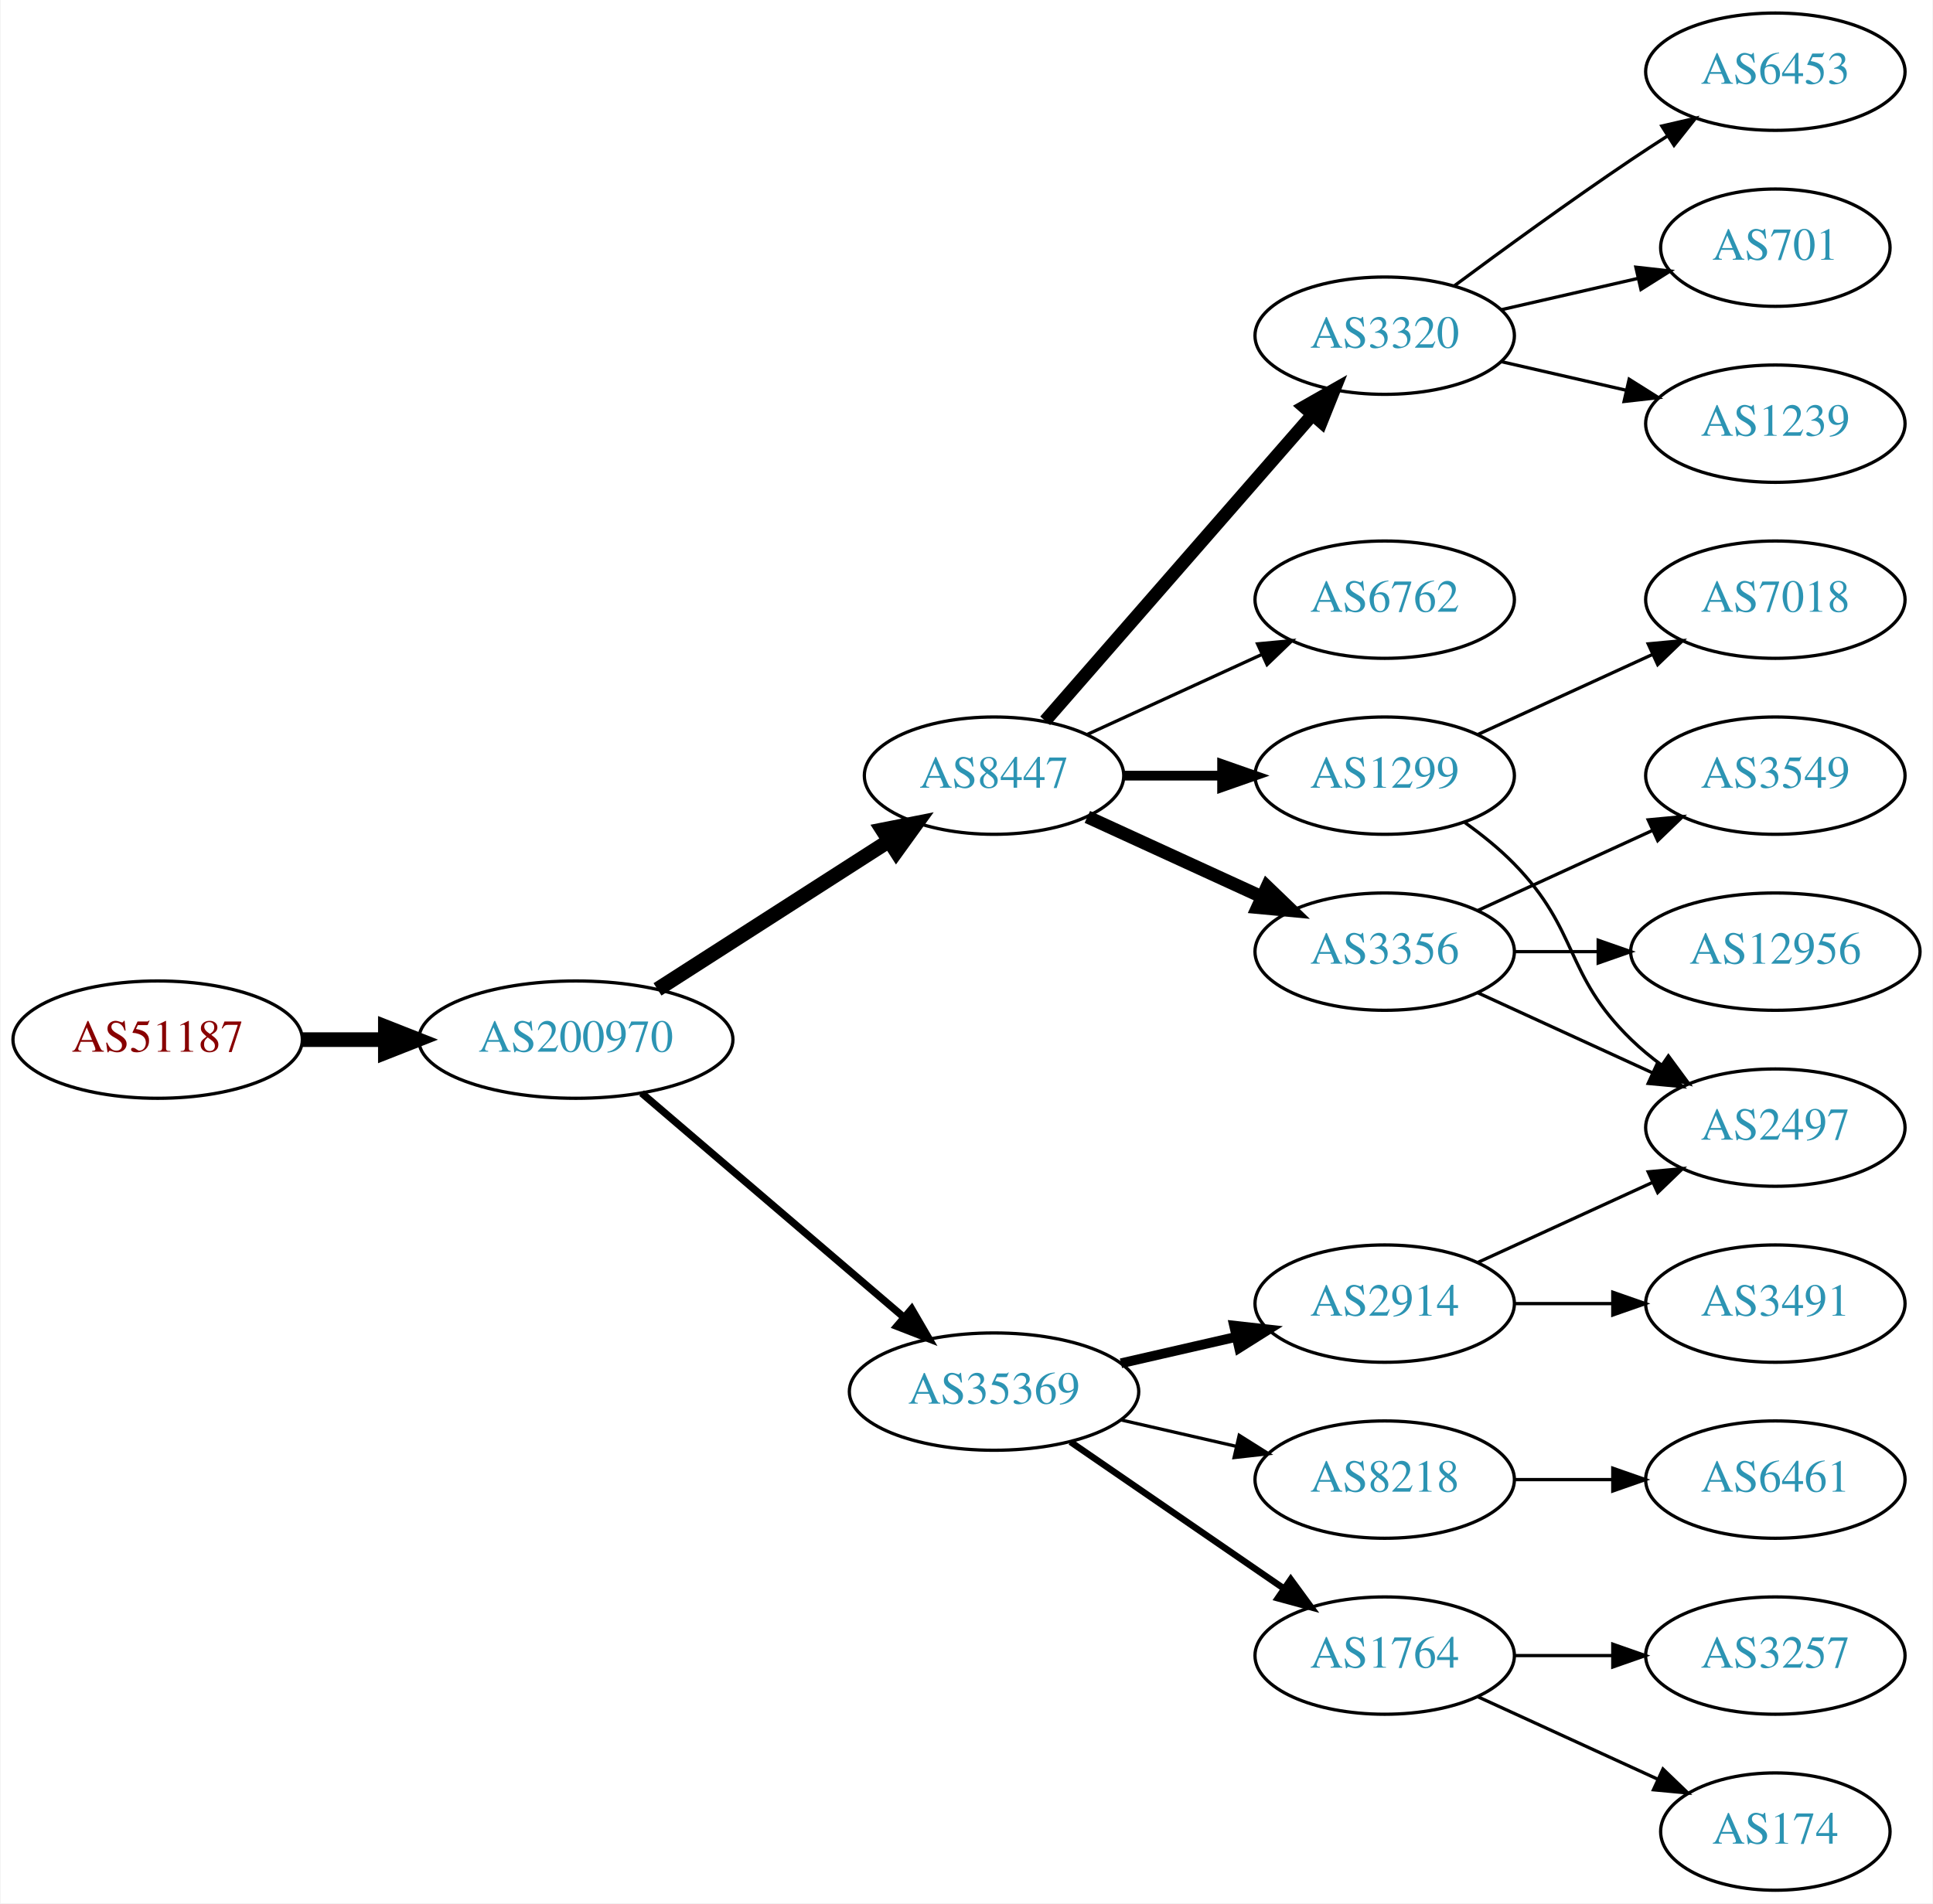
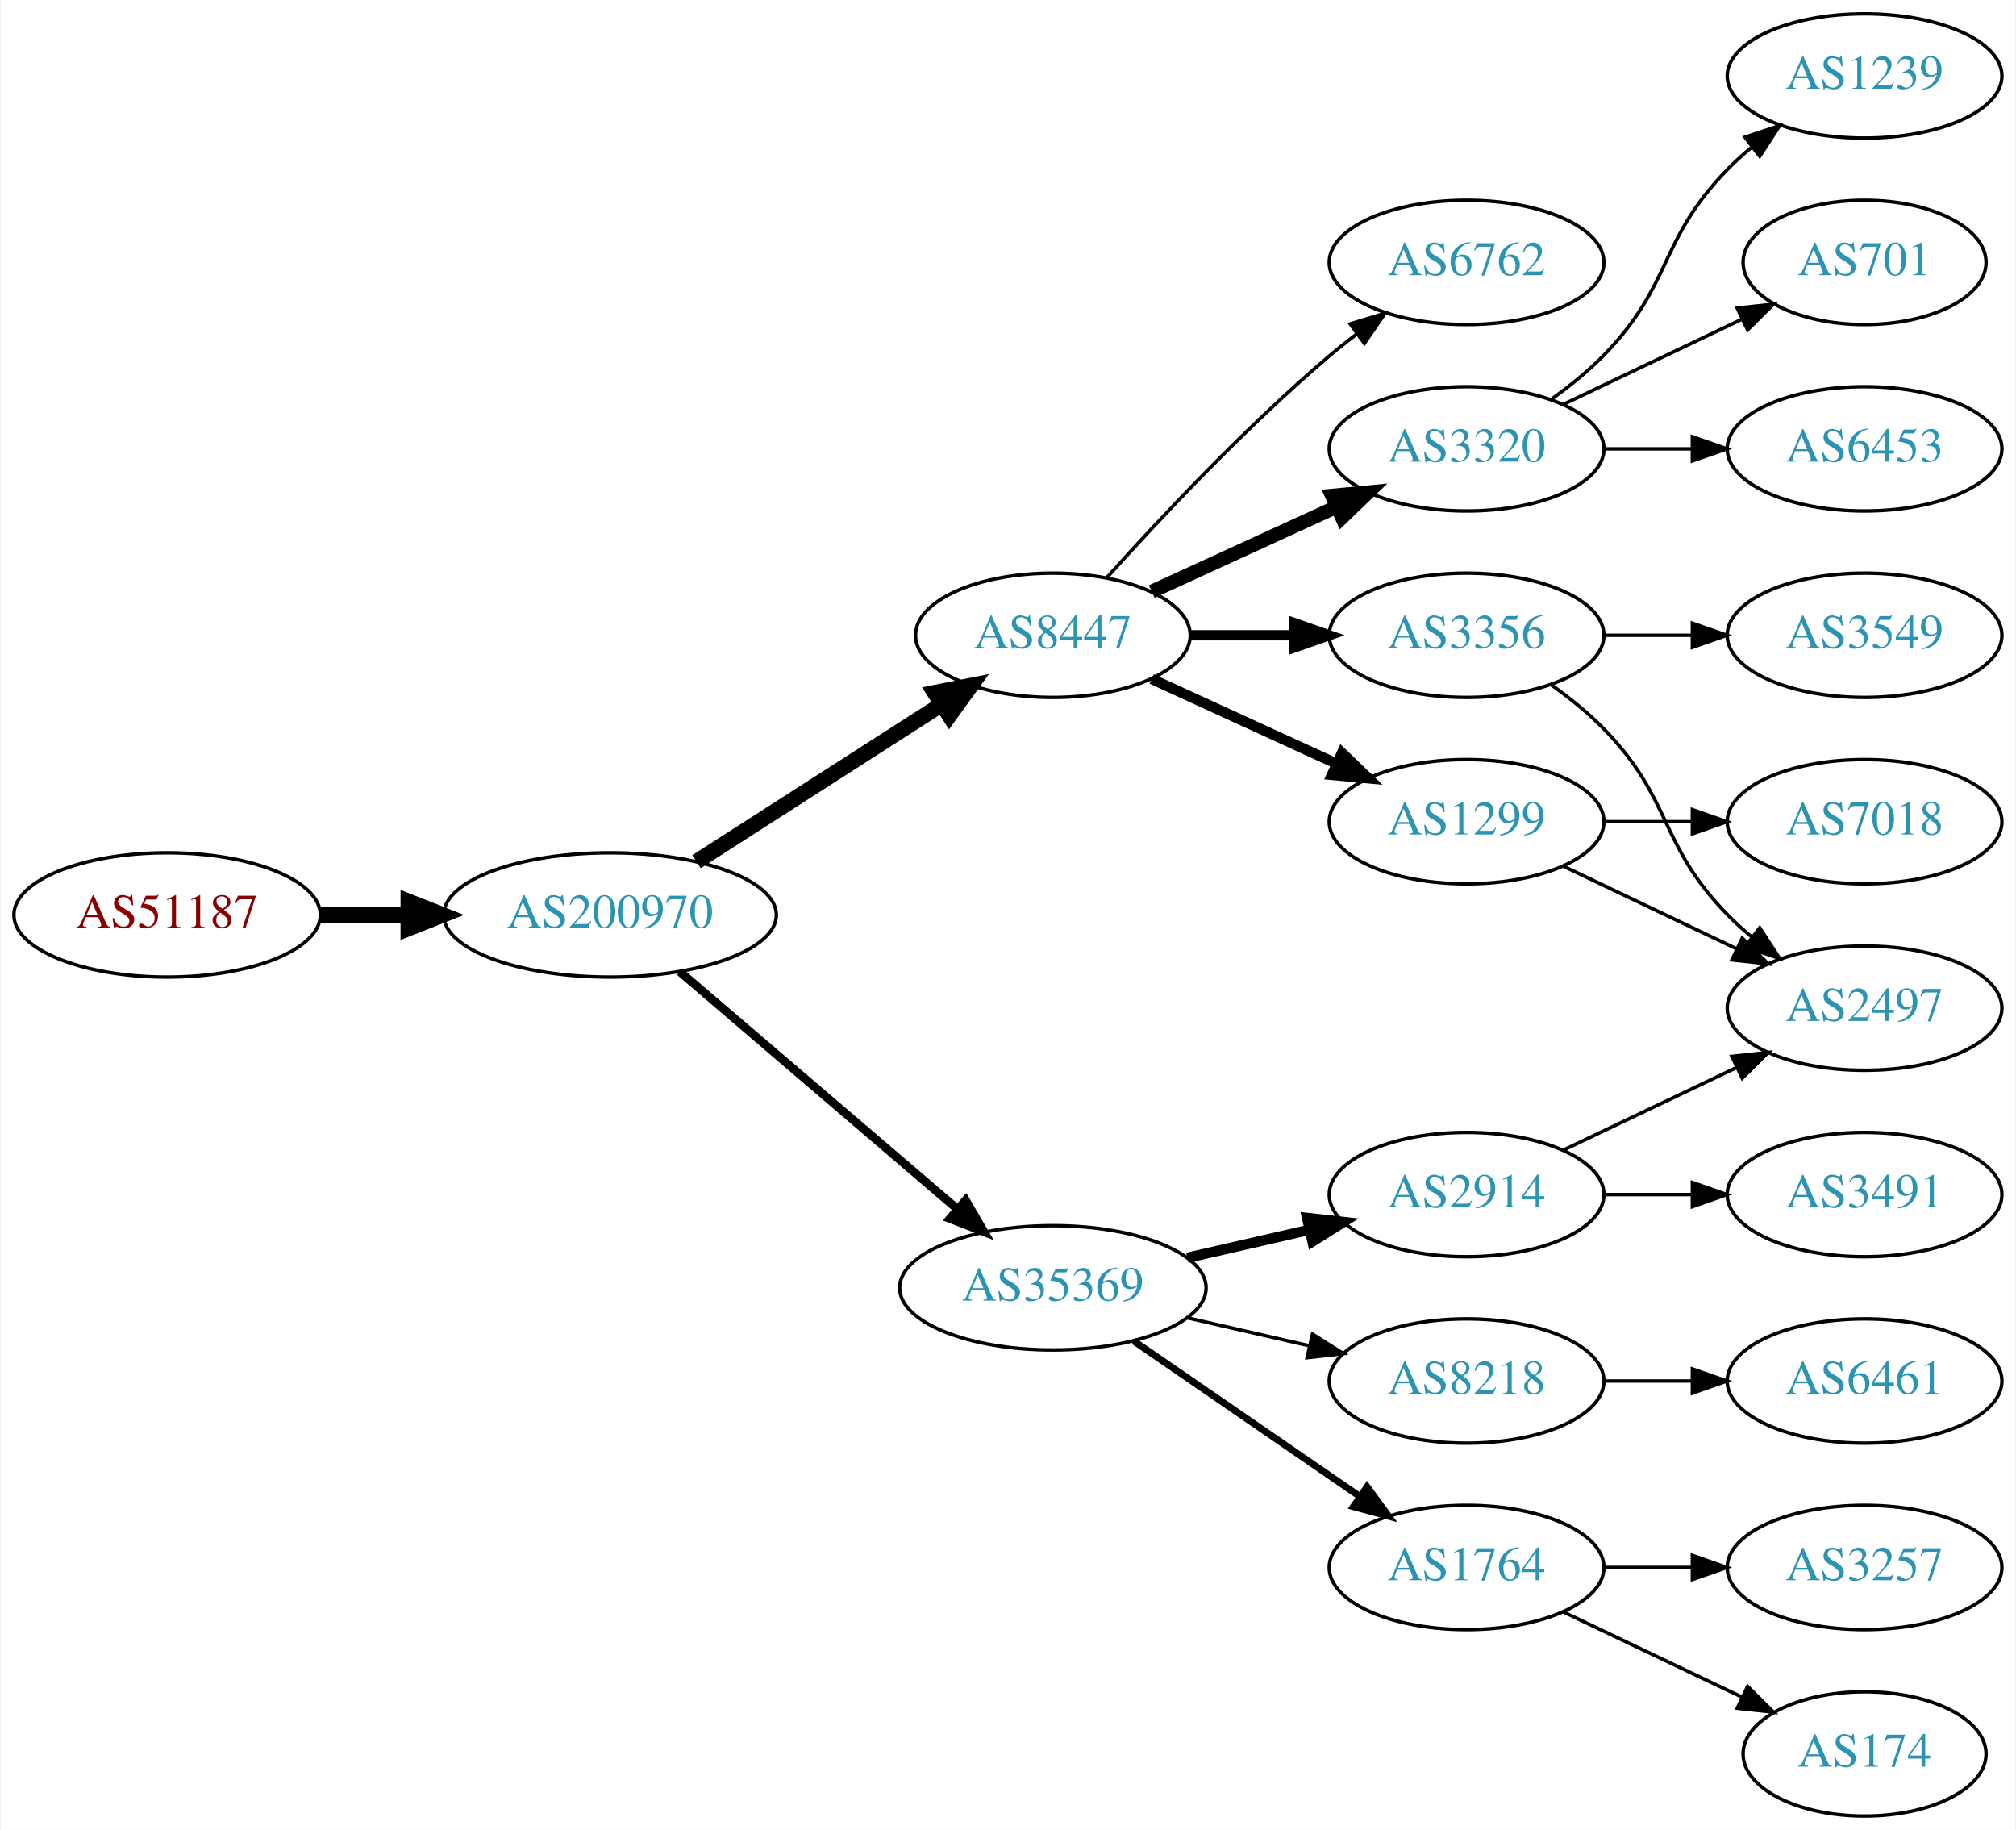
- <svg xmlns="http://www.w3.org/2000/svg" xmlns:xlink="http://www.w3.org/1999/xlink" width="593pt" height="584pt" viewBox="0.00 0.00 592.66 584.00">
-   <g id="graph0" class="graph" transform="scale(1 1) rotate(0) translate(4 580)">
-     <polygon fill="white" stroke="none" points="-4,4 -4,-580 588.661,-580 588.661,4 -4,4" />
+ <svg xmlns="http://www.w3.org/2000/svg" xmlns:xlink="http://www.w3.org/1999/xlink" width="584pt" height="530pt" viewBox="0.00 0.00 583.56 530.00">
+   <g id="graph0" class="graph" transform="scale(1 1) rotate(0) translate(4 526)">
+     <polygon fill="white" stroke="none" points="-4,4 -4,-526 579.562,-526 579.562,4 -4,4" />
    <g id="node1" class="node">
      <g id="a_node1">
        <a xlink:href="/asn/51187" xlink:title="AS51187 ~ HABAU Hoch- und Tiefbau GmbH [AT]">
          <ellipse fill="#ffffff" stroke="black" cx="44.196" cy="-261" rx="44.393" ry="18" />
          <text text-anchor="middle" x="44.196" y="-257.3" font-family="Times,serif" font-size="14.00" fill="#880000">AS51187</text>
        </a>
      </g>
    </g>
    <g id="node2" class="node">
      <g id="a_node2">
        <a xlink:href="/asn/200970" xlink:title="AS200970 ~ Riepert Informationstechnologie OG [AT]">
          <ellipse fill="#ffffff" stroke="black" cx="172.488" cy="-261" rx="48.192" ry="18" />
          <text text-anchor="middle" x="172.488" y="-257.3" font-family="Times,serif" font-size="14.00" fill="#2c94b3">AS200970</text>
        </a>
      </g>
    </g>
    <g id="edge1" class="edge">
      <path fill="none" stroke="black" stroke-width="4.5" d="M88.659,-261C96.775,-261 105.373,-261 113.838,-261" />
      <polygon fill="black" stroke="black" stroke-width="4.5" points="114.057,-264.938 124.057,-261 114.057,-257.063 114.057,-264.938" />
    </g>
    <g id="node3" class="node">
      <g id="a_node3">
        <a xlink:href="/asn/8447" xlink:title="AS8447 ~ A1 Telekom Austria AG [AT]">
          <ellipse fill="#ffffff" stroke="black" cx="300.78" cy="-342" rx="39.794" ry="18" />
          <text text-anchor="middle" x="300.78" y="-338.3" font-family="Times,serif" font-size="14.00" fill="#2c94b3">AS8447</text>
        </a>
      </g>
    </g>
    <g id="edge2" class="edge">
      <path fill="none" stroke="black" stroke-width="4.5" d="M197.54,-276.426C217.668,-289.336 246.533,-307.849 268.463,-321.915" />
      <polygon fill="black" stroke="black" stroke-width="4.5" points="266.549,-325.364 277.092,-327.449 270.8,-318.736 266.549,-325.364" />
    </g>
    <g id="node4" class="node">
      <g id="a_node4">
        <a xlink:href="/asn/35369" xlink:title="AS35369 ~ LAGIS-AS [AT]">
          <ellipse fill="#ffffff" stroke="black" cx="300.78" cy="-153" rx="44.393" ry="18" />
          <text text-anchor="middle" x="300.78" y="-149.3" font-family="Times,serif" font-size="14.00" fill="#2c94b3">AS35369</text>
        </a>
      </g>
    </g>
    <g id="edge3" class="edge">
-       <path fill="none" stroke="black" stroke-width="2.25" d="M192.669,-244.597C214.119,-226.254 249.007,-196.419 273.107,-175.809" />
-       <polygon fill="black" stroke="black" stroke-width="2.25" points="275.507,-178.363 280.832,-169.203 270.957,-173.043 275.507,-178.363" />
+       <path fill="none" stroke="black" stroke-width="2.455" d="M192.669,-244.597C214.119,-226.254 249.007,-196.419 273.107,-175.809" />
+       <polygon fill="black" stroke="black" stroke-width="2.455" points="275.507,-178.363 280.832,-169.203 270.957,-173.043 275.507,-178.363" />
    </g>
    <g id="node5" class="node">
      <g id="a_node5">
-         <a xlink:href="/asn/6762" xlink:title="AS6762 ~ TELECOM ITALIA SPARKLE S.p.A. [IT]">
-           <ellipse fill="#ffffff" stroke="black" cx="420.622" cy="-396" rx="39.794" ry="18" />
-           <text text-anchor="middle" x="420.622" y="-392.3" font-family="Times,serif" font-size="14.00" fill="#2c94b3">AS6762</text>
+         <a xlink:href="/asn/1299" xlink:title="AS1299 ~ Telia Carrier [EU]">
+           <ellipse fill="#ffffff" stroke="black" cx="420.622" cy="-288" rx="39.794" ry="18" />
+           <text text-anchor="middle" x="420.622" y="-284.3" font-family="Times,serif" font-size="14.00" fill="#2c94b3">AS1299</text>
        </a>
      </g>
    </g>
    <g id="edge4" class="edge">
-       <path fill="none" stroke="black" d="M329.409,-354.661C345.366,-361.973 365.636,-371.261 382.919,-379.181" />
-       <polygon fill="black" stroke="black" points="381.617,-382.435 392.167,-383.419 384.534,-376.071 381.617,-382.435" />
+       <path fill="none" stroke="black" stroke-width="3" d="M329.409,-329.339C345.366,-322.027 365.636,-312.739 382.919,-304.819" />
+       <polygon fill="black" stroke="black" stroke-width="3" points="384.534,-307.929 392.167,-300.581 381.617,-301.565 384.534,-307.929" />
    </g>
    <g id="node6" class="node">
      <g id="a_node6">
        <a xlink:href="/asn/3356" xlink:title="AS3356 ~ Level 3 Parent, LLC [US]">
-           <ellipse fill="#ffffff" stroke="black" cx="420.622" cy="-288" rx="39.794" ry="18" />
-           <text text-anchor="middle" x="420.622" y="-284.3" font-family="Times,serif" font-size="14.00" fill="#2c94b3">AS3356</text>
+           <ellipse fill="#ffffff" stroke="black" cx="420.622" cy="-342" rx="39.794" ry="18" />
+           <text text-anchor="middle" x="420.622" y="-338.3" font-family="Times,serif" font-size="14.00" fill="#2c94b3">AS3356</text>
        </a>
      </g>
    </g>
    <g id="edge5" class="edge">
-       <path fill="none" stroke="black" stroke-width="4" d="M329.409,-329.339C345.366,-322.027 365.636,-312.739 382.919,-304.819" />
-       <polygon fill="black" stroke="black" stroke-width="4" points="384.534,-307.929 392.167,-300.581 381.617,-301.565 384.534,-307.929" />
+       <path fill="none" stroke="black" stroke-width="3" d="M340.692,-342C350.246,-342 360.595,-342 370.558,-342" />
+       <polygon fill="black" stroke="black" stroke-width="3" points="370.751,-345.5 380.75,-342 370.75,-338.5 370.751,-345.5" />
    </g>
    <g id="node7" class="node">
      <g id="a_node7">
-         <a xlink:href="/asn/1299" xlink:title="AS1299 ~ Telia Carrier [EU]">
-           <ellipse fill="#ffffff" stroke="black" cx="420.622" cy="-342" rx="39.794" ry="18" />
-           <text text-anchor="middle" x="420.622" y="-338.3" font-family="Times,serif" font-size="14.00" fill="#2c94b3">AS1299</text>
+         <a xlink:href="/asn/3320" xlink:title="AS3320 ~ DTAG [DE]">
+           <ellipse fill="#ffffff" stroke="black" cx="420.622" cy="-396" rx="39.794" ry="18" />
+           <text text-anchor="middle" x="420.622" y="-392.3" font-family="Times,serif" font-size="14.00" fill="#2c94b3">AS3320</text>
        </a>
      </g>
    </g>
    <g id="edge6" class="edge">
-       <path fill="none" stroke="black" stroke-width="3" d="M340.692,-342C350.246,-342 360.595,-342 370.558,-342" />
-       <polygon fill="black" stroke="black" stroke-width="3" points="370.751,-345.5 380.75,-342 370.75,-338.5 370.751,-345.5" />
+       <path fill="none" stroke="black" stroke-width="4" d="M329.409,-354.661C345.366,-361.973 365.636,-371.261 382.919,-379.181" />
+       <polygon fill="black" stroke="black" stroke-width="4" points="381.617,-382.435 392.167,-383.419 384.534,-376.071 381.617,-382.435" />
    </g>
    <g id="node8" class="node">
      <g id="a_node8">
-         <a xlink:href="/asn/3320" xlink:title="AS3320 ~ DTAG [DE]">
-           <ellipse fill="#ffffff" stroke="black" cx="420.622" cy="-477" rx="39.794" ry="18" />
-           <text text-anchor="middle" x="420.622" y="-473.3" font-family="Times,serif" font-size="14.00" fill="#2c94b3">AS3320</text>
+         <a xlink:href="/asn/6762" xlink:title="AS6762 ~ TELECOM ITALIA SPARKLE S.p.A. [IT]">
+           <ellipse fill="#ffffff" stroke="black" cx="420.622" cy="-450" rx="39.794" ry="18" />
+           <text text-anchor="middle" x="420.622" y="-446.3" font-family="Times,serif" font-size="14.00" fill="#2c94b3">AS6762</text>
        </a>
      </g>
    </g>
    <g id="edge7" class="edge">
-       <path fill="none" stroke="black" stroke-width="4" d="M316.466,-358.825C337.043,-382.397 374.581,-425.4 398.253,-452.52" />
-       <polygon fill="black" stroke="black" stroke-width="4" points="395.908,-455.155 405.121,-460.387 401.181,-450.552 395.908,-455.155" />
-     </g>
-     <g id="node9" class="node">
-       <g id="a_node9">
+       <path fill="none" stroke="black" d="M316.426,-358.725C331.727,-375.765 356.824,-402.523 380.976,-423 383.473,-425.117 386.133,-427.232 388.845,-429.293" />
+       <polygon fill="black" stroke="black" points="386.882,-432.194 397.021,-435.266 391.011,-426.541 386.882,-432.194" />
+     </g>
+     <g id="node12" class="node">
+       <g id="a_node12">
+         <a xlink:href="/asn/2914" xlink:title="AS2914 ~ NTT America, Inc. [US]">
+           <ellipse fill="#ffffff" stroke="black" cx="420.622" cy="-180" rx="39.794" ry="18" />
+           <text text-anchor="middle" x="420.622" y="-176.3" font-family="Times,serif" font-size="14.00" fill="#2c94b3">AS2914</text>
+         </a>
+       </g>
+     </g>
+     <g id="edge11" class="edge">
+       <path fill="none" stroke="black" stroke-width="3" d="M339.714,-161.692C350.955,-164.267 363.368,-167.111 374.991,-169.774" />
+       <polygon fill="black" stroke="black" stroke-width="3" points="374.424,-173.235 384.953,-172.057 375.987,-166.412 374.424,-173.235" />
+     </g>
+     <g id="node13" class="node">
+       <g id="a_node13">
+         <a xlink:href="/asn/8218" xlink:title="AS8218 ~ legacy Neotelecoms [FR]">
+           <ellipse fill="#ffffff" stroke="black" cx="420.622" cy="-126" rx="39.794" ry="18" />
+           <text text-anchor="middle" x="420.622" y="-122.3" font-family="Times,serif" font-size="14.00" fill="#2c94b3">AS8218</text>
+         </a>
+       </g>
+     </g>
+     <g id="edge12" class="edge">
+       <path fill="none" stroke="black" d="M339.714,-144.308C350.955,-141.733 363.368,-138.889 374.991,-136.226" />
+       <polygon fill="black" stroke="black" points="375.987,-139.588 384.953,-133.943 374.424,-132.765 375.987,-139.588" />
+     </g>
+     <g id="node14" class="node">
+       <g id="a_node14">
        <a xlink:href="/asn/1764" xlink:title="AS1764 ~ NEXTLAYER-AS [AT]">
          <ellipse fill="#ffffff" stroke="black" cx="420.622" cy="-72" rx="39.794" ry="18" />
          <text text-anchor="middle" x="420.622" y="-68.3" font-family="Times,serif" font-size="14.00" fill="#2c94b3">AS1764</text>
        </a>
      </g>
    </g>
-     <g id="edge8" class="edge">
+     <g id="edge13" class="edge">
      <path fill="none" stroke="black" stroke-width="2" d="M324.222,-137.574C342.804,-124.802 369.365,-106.545 389.744,-92.537" />
      <polygon fill="black" stroke="black" stroke-width="2" points="391.8,-95.371 398.058,-86.822 387.835,-89.602 391.8,-95.371" />
-     </g>
-     <g id="node10" class="node">
-       <g id="a_node10">
-         <a xlink:href="/asn/2914" xlink:title="AS2914 ~ NTT America, Inc. [US]">
-           <ellipse fill="#ffffff" stroke="black" cx="420.622" cy="-180" rx="39.794" ry="18" />
-           <text text-anchor="middle" x="420.622" y="-176.3" font-family="Times,serif" font-size="14.00" fill="#2c94b3">AS2914</text>
-         </a>
-       </g>
-     </g>
-     <g id="edge9" class="edge">
-       <path fill="none" stroke="black" stroke-width="3" d="M339.714,-161.692C350.955,-164.267 363.368,-167.111 374.991,-169.774" />
-       <polygon fill="black" stroke="black" stroke-width="3" points="374.424,-173.235 384.953,-172.057 375.987,-166.412 374.424,-173.235" />
-     </g>
-     <g id="node11" class="node">
-       <g id="a_node11">
-         <a xlink:href="/asn/8218" xlink:title="AS8218 ~ legacy Neotelecoms [FR]">
-           <ellipse fill="#ffffff" stroke="black" cx="420.622" cy="-126" rx="39.794" ry="18" />
-           <text text-anchor="middle" x="420.622" y="-122.3" font-family="Times,serif" font-size="14.00" fill="#2c94b3">AS8218</text>
-         </a>
-       </g>
-     </g>
-     <g id="edge10" class="edge">
-       <path fill="none" stroke="black" d="M339.714,-144.308C350.955,-141.733 363.368,-138.889 374.991,-136.226" />
-       <polygon fill="black" stroke="black" points="375.987,-139.588 384.953,-133.943 374.424,-132.765 375.987,-139.588" />
-     </g>
-     <g id="node14" class="node">
-       <g id="a_node14">
-         <a xlink:href="/asn/12956" xlink:title="AS12956 ~ TELXIUS [ES]">
-           <ellipse fill="#ffffff" stroke="black" cx="540.465" cy="-288" rx="44.393" ry="18" />
-           <text text-anchor="middle" x="540.465" y="-284.3" font-family="Times,serif" font-size="14.00" fill="#2c94b3">AS12956</text>
-         </a>
-       </g>
-     </g>
-     <g id="edge13" class="edge">
-       <path fill="none" stroke="black" d="M460.535,-288C468.637,-288 477.313,-288 485.839,-288" />
-       <polygon fill="black" stroke="black" points="486.117,-291.5 496.117,-288 486.117,-284.5 486.117,-291.5" />
-     </g>
-     <g id="node15" class="node">
-       <g id="a_node15">
-         <a xlink:href="/asn/3549" xlink:title="AS3549 ~ Level 3 Parent, LLC [US]">
-           <ellipse fill="#ffffff" stroke="black" cx="540.465" cy="-342" rx="39.794" ry="18" />
-           <text text-anchor="middle" x="540.465" y="-338.3" font-family="Times,serif" font-size="14.00" fill="#2c94b3">AS3549</text>
-         </a>
-       </g>
-     </g>
-     <g id="edge14" class="edge">
-       <path fill="none" stroke="black" d="M449.251,-300.661C465.208,-307.973 485.479,-317.261 502.761,-325.181" />
-       <polygon fill="black" stroke="black" points="501.46,-328.435 512.009,-329.419 504.376,-322.071 501.46,-328.435" />
    </g>
    <g id="node16" class="node">
      <g id="a_node16">
        <a xlink:href="/asn/2497" xlink:title="AS2497 ~ Internet Initiative Japan Inc. [JP]">
-           <ellipse fill="#ffffff" stroke="black" cx="540.465" cy="-234" rx="39.794" ry="18" />
-           <text text-anchor="middle" x="540.465" y="-230.3" font-family="Times,serif" font-size="14.00" fill="#2c94b3">AS2497</text>
+           <ellipse fill="#ffffff" stroke="black" cx="535.915" cy="-234" rx="39.794" ry="18" />
+           <text text-anchor="middle" x="535.915" y="-230.3" font-family="Times,serif" font-size="14.00" fill="#2c94b3">AS2497</text>
        </a>
      </g>
    </g>
    <g id="edge15" class="edge">
-       <path fill="none" stroke="black" d="M449.251,-275.339C465.208,-268.027 485.479,-258.739 502.761,-250.819" />
-       <polygon fill="black" stroke="black" points="504.376,-253.929 512.009,-246.581 501.46,-247.565 504.376,-253.929" />
+       <path fill="none" stroke="black" d="M448.759,-275.066C463.753,-267.919 482.574,-258.948 498.797,-251.215" />
+       <polygon fill="black" stroke="black" points="500.479,-254.291 508,-246.829 497.467,-247.972 500.479,-254.291" />
+     </g>
+     <g id="node17" class="node">
+       <g id="a_node17">
+         <a xlink:href="/asn/7018" xlink:title="AS7018 ~ AT&amp;T Services, Inc. [US]">
+           <ellipse fill="#ffffff" stroke="black" cx="535.915" cy="-288" rx="39.794" ry="18" />
+           <text text-anchor="middle" x="535.915" y="-284.3" font-family="Times,serif" font-size="14.00" fill="#2c94b3">AS7018</text>
+         </a>
+       </g>
+     </g>
+     <g id="edge16" class="edge">
+       <path fill="none" stroke="black" d="M460.294,-288C468.497,-288 477.261,-288 485.794,-288" />
+       <polygon fill="black" stroke="black" points="486.033,-291.5 496.033,-288 486.033,-284.5 486.033,-291.5" />
    </g>
    <g id="edge19" class="edge">
-       <path fill="none" stroke="black" d="M445.216,-327.611C450.472,-323.852 455.804,-319.563 460.269,-315 480.441,-294.383 475.575,-281.094 496.269,-261 499.114,-258.237 502.288,-255.614 505.588,-253.166" />
-       <polygon fill="black" stroke="black" points="507.653,-255.994 513.936,-247.462 503.704,-250.214 507.653,-255.994" />
+       <path fill="none" stroke="black" d="M445.216,-327.611C450.472,-323.852 455.804,-319.563 460.269,-315 480.441,-294.383 476.096,-281.617 496.269,-261 498.362,-258.861 500.645,-256.782 503.022,-254.79" />
+       <polygon fill="black" stroke="black" points="505.54,-257.268 511.321,-248.389 501.265,-251.725 505.54,-257.268" />
+     </g>
+     <g id="node19" class="node">
+       <g id="a_node19">
+         <a xlink:href="/asn/3549" xlink:title="AS3549 ~ Level 3 Parent, LLC [US]">
+           <ellipse fill="#ffffff" stroke="black" cx="535.915" cy="-342" rx="39.794" ry="18" />
+           <text text-anchor="middle" x="535.915" y="-338.3" font-family="Times,serif" font-size="14.00" fill="#2c94b3">AS3549</text>
+         </a>
+       </g>
+     </g>
+     <g id="edge20" class="edge">
+       <path fill="none" stroke="black" d="M460.294,-342C468.497,-342 477.261,-342 485.794,-342" />
+       <polygon fill="black" stroke="black" points="486.033,-345.5 496.033,-342 486.033,-338.5 486.033,-345.5" />
+     </g>
+     <g id="node9" class="node">
+       <g id="a_node9">
+         <a xlink:href="/asn/1239" xlink:title="AS1239 ~ Sprint [US]">
+           <ellipse fill="#ffffff" stroke="black" cx="535.915" cy="-504" rx="39.794" ry="18" />
+           <text text-anchor="middle" x="535.915" y="-500.3" font-family="Times,serif" font-size="14.00" fill="#2c94b3">AS1239</text>
+         </a>
+       </g>
+     </g>
+     <g id="edge8" class="edge">
+       <path fill="none" stroke="black" d="M445.216,-410.389C450.472,-414.148 455.804,-418.437 460.269,-423 480.441,-443.617 476.096,-456.383 496.269,-477 498.362,-479.139 500.645,-481.218 503.022,-483.21" />
+       <polygon fill="black" stroke="black" points="501.265,-486.275 511.321,-489.611 505.54,-480.732 501.265,-486.275" />
+     </g>
+     <g id="node10" class="node">
+       <g id="a_node10">
+         <a xlink:href="/asn/701" xlink:title="AS701 ~ UUNET [US]">
+           <ellipse fill="#ffffff" stroke="black" cx="535.915" cy="-450" rx="35.194" ry="18" />
+           <text text-anchor="middle" x="535.915" y="-446.3" font-family="Times,serif" font-size="14.00" fill="#2c94b3">AS701</text>
+         </a>
+       </g>
+     </g>
+     <g id="edge9" class="edge">
+       <path fill="none" stroke="black" d="M448.759,-408.934C464.19,-416.29 483.676,-425.577 500.211,-433.459" />
+       <polygon fill="black" stroke="black" points="499.02,-436.768 509.553,-437.911 502.032,-430.449 499.02,-436.768" />
+     </g>
+     <g id="node11" class="node">
+       <g id="a_node11">
+         <a xlink:href="/asn/6453" xlink:title="AS6453 ~ TATA COMMUNICATIONS (AMERICA) INC [US]">
+           <ellipse fill="#ffffff" stroke="black" cx="535.915" cy="-396" rx="39.794" ry="18" />
+           <text text-anchor="middle" x="535.915" y="-392.3" font-family="Times,serif" font-size="14.00" fill="#2c94b3">AS6453</text>
+         </a>
+       </g>
+     </g>
+     <g id="edge10" class="edge">
+       <path fill="none" stroke="black" d="M460.294,-396C468.497,-396 477.261,-396 485.794,-396" />
+       <polygon fill="black" stroke="black" points="486.033,-399.5 496.033,-396 486.033,-392.5 486.033,-399.5" />
+     </g>
+     <g id="edge18" class="edge">
+       <path fill="none" stroke="black" d="M448.759,-192.934C463.753,-200.081 482.574,-209.052 498.797,-216.785" />
+       <polygon fill="black" stroke="black" points="497.467,-220.028 508,-221.171 500.479,-213.709 497.467,-220.028" />
    </g>
    <g id="node18" class="node">
      <g id="a_node18">
-         <a xlink:href="/asn/7018" xlink:title="AS7018 ~ AT&amp;T Services, Inc. [US]">
-           <ellipse fill="#ffffff" stroke="black" cx="540.465" cy="-396" rx="39.794" ry="18" />
-           <text text-anchor="middle" x="540.465" y="-392.3" font-family="Times,serif" font-size="14.00" fill="#2c94b3">AS7018</text>
-         </a>
-       </g>
-     </g>
-     <g id="edge18" class="edge">
-       <path fill="none" stroke="black" d="M449.251,-354.661C465.208,-361.973 485.479,-371.261 502.761,-379.181" />
-       <polygon fill="black" stroke="black" points="501.46,-382.435 512.009,-383.419 504.376,-376.071 501.46,-382.435" />
+         <a xlink:href="/asn/3491" xlink:title="AS3491 ~ PCCW Global, Inc. [US]">
+           <ellipse fill="#ffffff" stroke="black" cx="535.915" cy="-180" rx="39.794" ry="18" />
+           <text text-anchor="middle" x="535.915" y="-176.3" font-family="Times,serif" font-size="14.00" fill="#2c94b3">AS3491</text>
+         </a>
+       </g>
+     </g>
+     <g id="edge17" class="edge">
+       <path fill="none" stroke="black" d="M460.294,-180C468.497,-180 477.261,-180 485.794,-180" />
+       <polygon fill="black" stroke="black" points="486.033,-183.5 496.033,-180 486.033,-176.5 486.033,-183.5" />
+     </g>
+     <g id="node15" class="node">
+       <g id="a_node15">
+         <a xlink:href="/asn/6461" xlink:title="AS6461 ~ Zayo Bandwidth [US]">
+           <ellipse fill="#ffffff" stroke="black" cx="535.915" cy="-126" rx="39.794" ry="18" />
+           <text text-anchor="middle" x="535.915" y="-122.3" font-family="Times,serif" font-size="14.00" fill="#2c94b3">AS6461</text>
+         </a>
+       </g>
+     </g>
+     <g id="edge14" class="edge">
+       <path fill="none" stroke="black" d="M460.294,-126C468.497,-126 477.261,-126 485.794,-126" />
+       <polygon fill="black" stroke="black" points="486.033,-129.5 496.033,-126 486.033,-122.5 486.033,-129.5" />
    </g>
    <g id="node20" class="node">
      <g id="a_node20">
-         <a xlink:href="/asn/701" xlink:title="AS701 ~ UUNET [US]">
-           <ellipse fill="#ffffff" stroke="black" cx="540.465" cy="-504" rx="35.194" ry="18" />
-           <text text-anchor="middle" x="540.465" y="-500.3" font-family="Times,serif" font-size="14.00" fill="#2c94b3">AS701</text>
+         <a xlink:href="/asn/3257" xlink:title="AS3257 ~ GTT [DE]">
+           <ellipse fill="#ffffff" stroke="black" cx="535.915" cy="-72" rx="39.794" ry="18" />
+           <text text-anchor="middle" x="535.915" y="-68.3" font-family="Times,serif" font-size="14.00" fill="#2c94b3">AS3257</text>
        </a>
      </g>
    </g>
    <g id="edge21" class="edge">
-       <path fill="none" stroke="black" d="M456.342,-484.955C469.434,-487.955 484.456,-491.396 498.097,-494.522" />
-       <polygon fill="black" stroke="black" points="497.675,-498.016 508.204,-496.838 499.238,-491.193 497.675,-498.016" />
+       <path fill="none" stroke="black" d="M460.294,-72C468.497,-72 477.261,-72 485.794,-72" />
+       <polygon fill="black" stroke="black" points="486.033,-75.5 496.033,-72 486.033,-68.5 486.033,-75.5" />
    </g>
    <g id="node21" class="node">
      <g id="a_node21">
-         <a xlink:href="/asn/1239" xlink:title="AS1239 ~ Sprint [US]">
-           <ellipse fill="#ffffff" stroke="black" cx="540.465" cy="-450" rx="39.794" ry="18" />
-           <text text-anchor="middle" x="540.465" y="-446.3" font-family="Times,serif" font-size="14.00" fill="#2c94b3">AS1239</text>
+         <a xlink:href="/asn/174" xlink:title="AS174 ~ Cogent Communications [US]">
+           <ellipse fill="#ffffff" stroke="black" cx="535.915" cy="-18" rx="35.194" ry="18" />
+           <text text-anchor="middle" x="535.915" y="-14.3" font-family="Times,serif" font-size="14.00" fill="#2c94b3">AS174</text>
        </a>
      </g>
    </g>
    <g id="edge22" class="edge">
-       <path fill="none" stroke="black" d="M456.342,-469.045C468.341,-466.296 481.962,-463.175 494.655,-460.267" />
-       <polygon fill="black" stroke="black" points="495.621,-463.636 504.586,-457.991 494.057,-456.813 495.621,-463.636" />
-     </g>
-     <g id="node22" class="node">
-       <g id="a_node22">
-         <a xlink:href="/asn/6453" xlink:title="AS6453 ~ TATA COMMUNICATIONS (AMERICA) INC [US]">
-           <ellipse fill="#ffffff" stroke="black" cx="540.465" cy="-558" rx="39.794" ry="18" />
-           <text text-anchor="middle" x="540.465" y="-554.3" font-family="Times,serif" font-size="14.00" fill="#2c94b3">AS6453</text>
-         </a>
-       </g>
-     </g>
-     <g id="edge23" class="edge">
-       <path fill="none" stroke="black" d="M441.953,-492.277C456.815,-503.304 477.559,-518.407 496.269,-531 499.818,-533.389 503.568,-535.839 507.317,-538.242" />
-       <polygon fill="black" stroke="black" points="505.643,-541.325 515.965,-543.712 509.385,-535.409 505.643,-541.325" />
-     </g>
-     <g id="node12" class="node">
-       <g id="a_node12">
-         <a xlink:href="/asn/3257" xlink:title="AS3257 ~ GTT [DE]">
-           <ellipse fill="#ffffff" stroke="black" cx="540.465" cy="-72" rx="39.794" ry="18" />
-           <text text-anchor="middle" x="540.465" y="-68.3" font-family="Times,serif" font-size="14.00" fill="#2c94b3">AS3257</text>
-         </a>
-       </g>
-     </g>
-     <g id="edge11" class="edge">
-       <path fill="none" stroke="black" d="M460.535,-72C470.088,-72 480.438,-72 490.401,-72" />
-       <polygon fill="black" stroke="black" points="490.593,-75.5 500.593,-72 490.593,-68.5 490.593,-75.5" />
-     </g>
-     <g id="node13" class="node">
-       <g id="a_node13">
-         <a xlink:href="/asn/174" xlink:title="AS174 ~ Cogent Communications [US]">
-           <ellipse fill="#ffffff" stroke="black" cx="540.465" cy="-18" rx="35.194" ry="18" />
-           <text text-anchor="middle" x="540.465" y="-14.3" font-family="Times,serif" font-size="14.00" fill="#2c94b3">AS174</text>
-         </a>
-       </g>
-     </g>
-     <g id="edge12" class="edge">
-       <path fill="none" stroke="black" d="M449.251,-59.339C465.667,-51.817 486.649,-42.202 504.246,-34.139" />
-       <polygon fill="black" stroke="black" points="505.99,-37.189 513.623,-29.842 503.074,-30.826 505.99,-37.189" />
-     </g>
-     <g id="edge17" class="edge">
-       <path fill="none" stroke="black" d="M449.251,-192.661C465.208,-199.973 485.479,-209.261 502.761,-217.181" />
-       <polygon fill="black" stroke="black" points="501.46,-220.435 512.009,-221.419 504.376,-214.071 501.46,-220.435" />
-     </g>
-     <g id="node17" class="node">
-       <g id="a_node17">
-         <a xlink:href="/asn/3491" xlink:title="AS3491 ~ PCCW Global, Inc. [US]">
-           <ellipse fill="#ffffff" stroke="black" cx="540.465" cy="-180" rx="39.794" ry="18" />
-           <text text-anchor="middle" x="540.465" y="-176.3" font-family="Times,serif" font-size="14.00" fill="#2c94b3">AS3491</text>
-         </a>
-       </g>
-     </g>
-     <g id="edge16" class="edge">
-       <path fill="none" stroke="black" d="M460.535,-180C470.088,-180 480.438,-180 490.401,-180" />
-       <polygon fill="black" stroke="black" points="490.593,-183.5 500.593,-180 490.593,-176.5 490.593,-183.5" />
-     </g>
-     <g id="node19" class="node">
-       <g id="a_node19">
-         <a xlink:href="/asn/6461" xlink:title="AS6461 ~ Zayo Bandwidth [US]">
-           <ellipse fill="#ffffff" stroke="black" cx="540.465" cy="-126" rx="39.794" ry="18" />
-           <text text-anchor="middle" x="540.465" y="-122.3" font-family="Times,serif" font-size="14.00" fill="#2c94b3">AS6461</text>
-         </a>
-       </g>
-     </g>
-     <g id="edge20" class="edge">
-       <path fill="none" stroke="black" d="M460.535,-126C470.088,-126 480.438,-126 490.401,-126" />
-       <polygon fill="black" stroke="black" points="490.593,-129.5 500.593,-126 490.593,-122.5 490.593,-129.5" />
+       <path fill="none" stroke="black" d="M448.759,-59.066C464.19,-51.71 483.676,-42.423 500.211,-34.541" />
+       <polygon fill="black" stroke="black" points="502.032,-37.551 509.553,-30.089 499.02,-31.232 502.032,-37.551" />
    </g>
  </g>
</svg>
